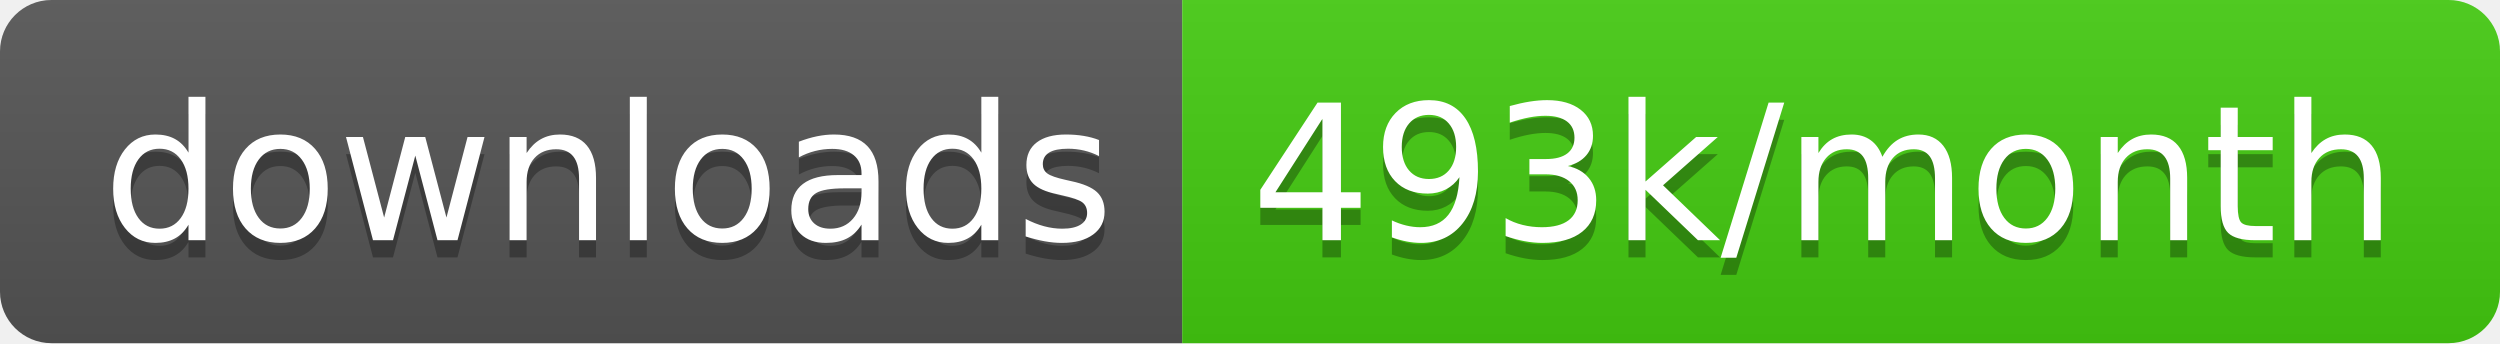
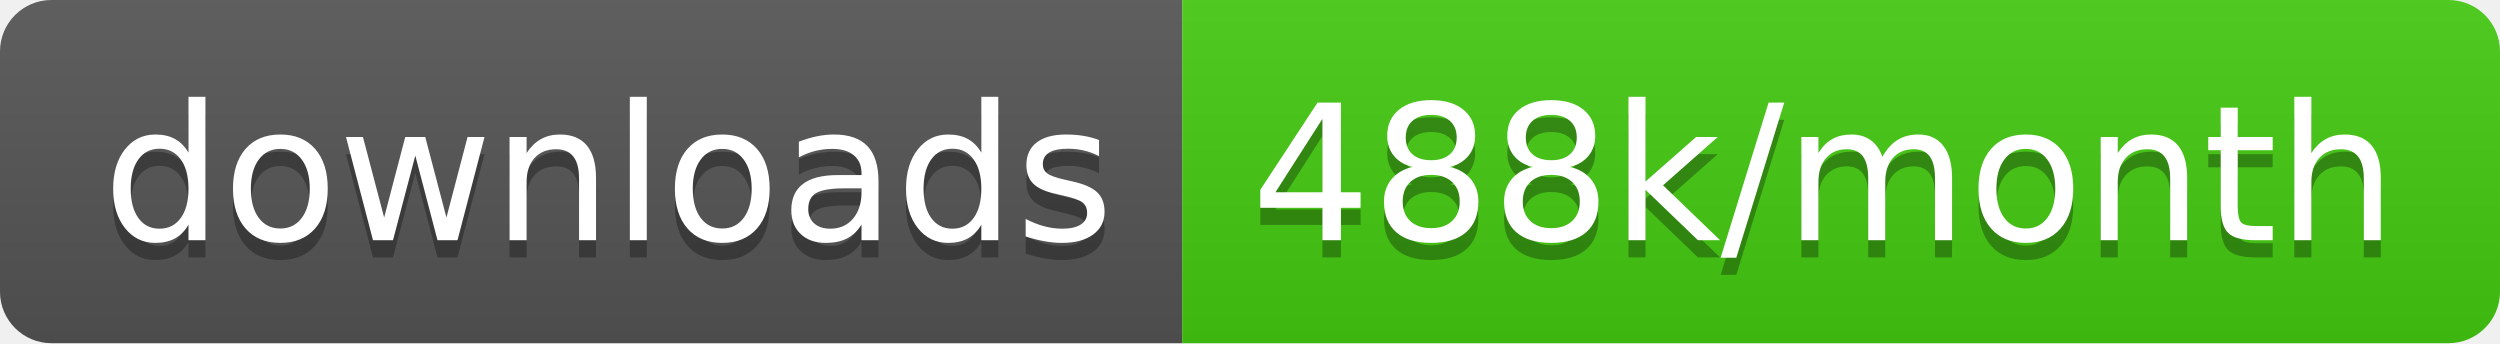
<svg xmlns="http://www.w3.org/2000/svg" width="145.7" height="20">
  <linearGradient id="smooth" x2="0" y2="100%">
    <stop offset="0" stop-color="#bbb" stop-opacity=".1" />
    <stop offset="1" stop-opacity=".1" />
  </linearGradient>
  <clipPath id="round">
    <rect width="145.7" height="20" rx="3" fill="#fff" />
  </clipPath>
  <g clip-path="url(#round)">
    <rect width="68.9" height="20" fill="#555" />
    <rect x="68.9" width="76.8" height="20" fill="#4c1" />
    <rect width="145.7" height="20" fill="url(#smooth)" />
  </g>
  <g fill="#fff" text-anchor="middle" font-family="DejaVu Sans,Verdana,Geneva,sans-serif" font-size="110">
    <text x="354.5" y="150" fill="#010101" fill-opacity=".3" transform="scale(0.1)" textLength="589.0" lengthAdjust="spacing">downloads</text>
    <text x="354.5" y="140" transform="scale(0.1)" textLength="589.0" lengthAdjust="spacing">downloads</text>
-     <text x="1063.0" y="150" fill="#010101" fill-opacity=".3" transform="scale(0.1)" textLength="668.0" lengthAdjust="spacing">493k/month</text>
-     <text x="1063.0" y="140" transform="scale(0.1)" textLength="668.0" lengthAdjust="spacing">493k/month</text>
+     <text x="1063.0" y="150" fill="#010101" fill-opacity=".3" transform="scale(0.1)" textLength="668.0" lengthAdjust="spacing">488k/month</text>
+     <text x="1063.0" y="140" transform="scale(0.1)" textLength="668.0" lengthAdjust="spacing">488k/month</text>
  </g>
</svg>
